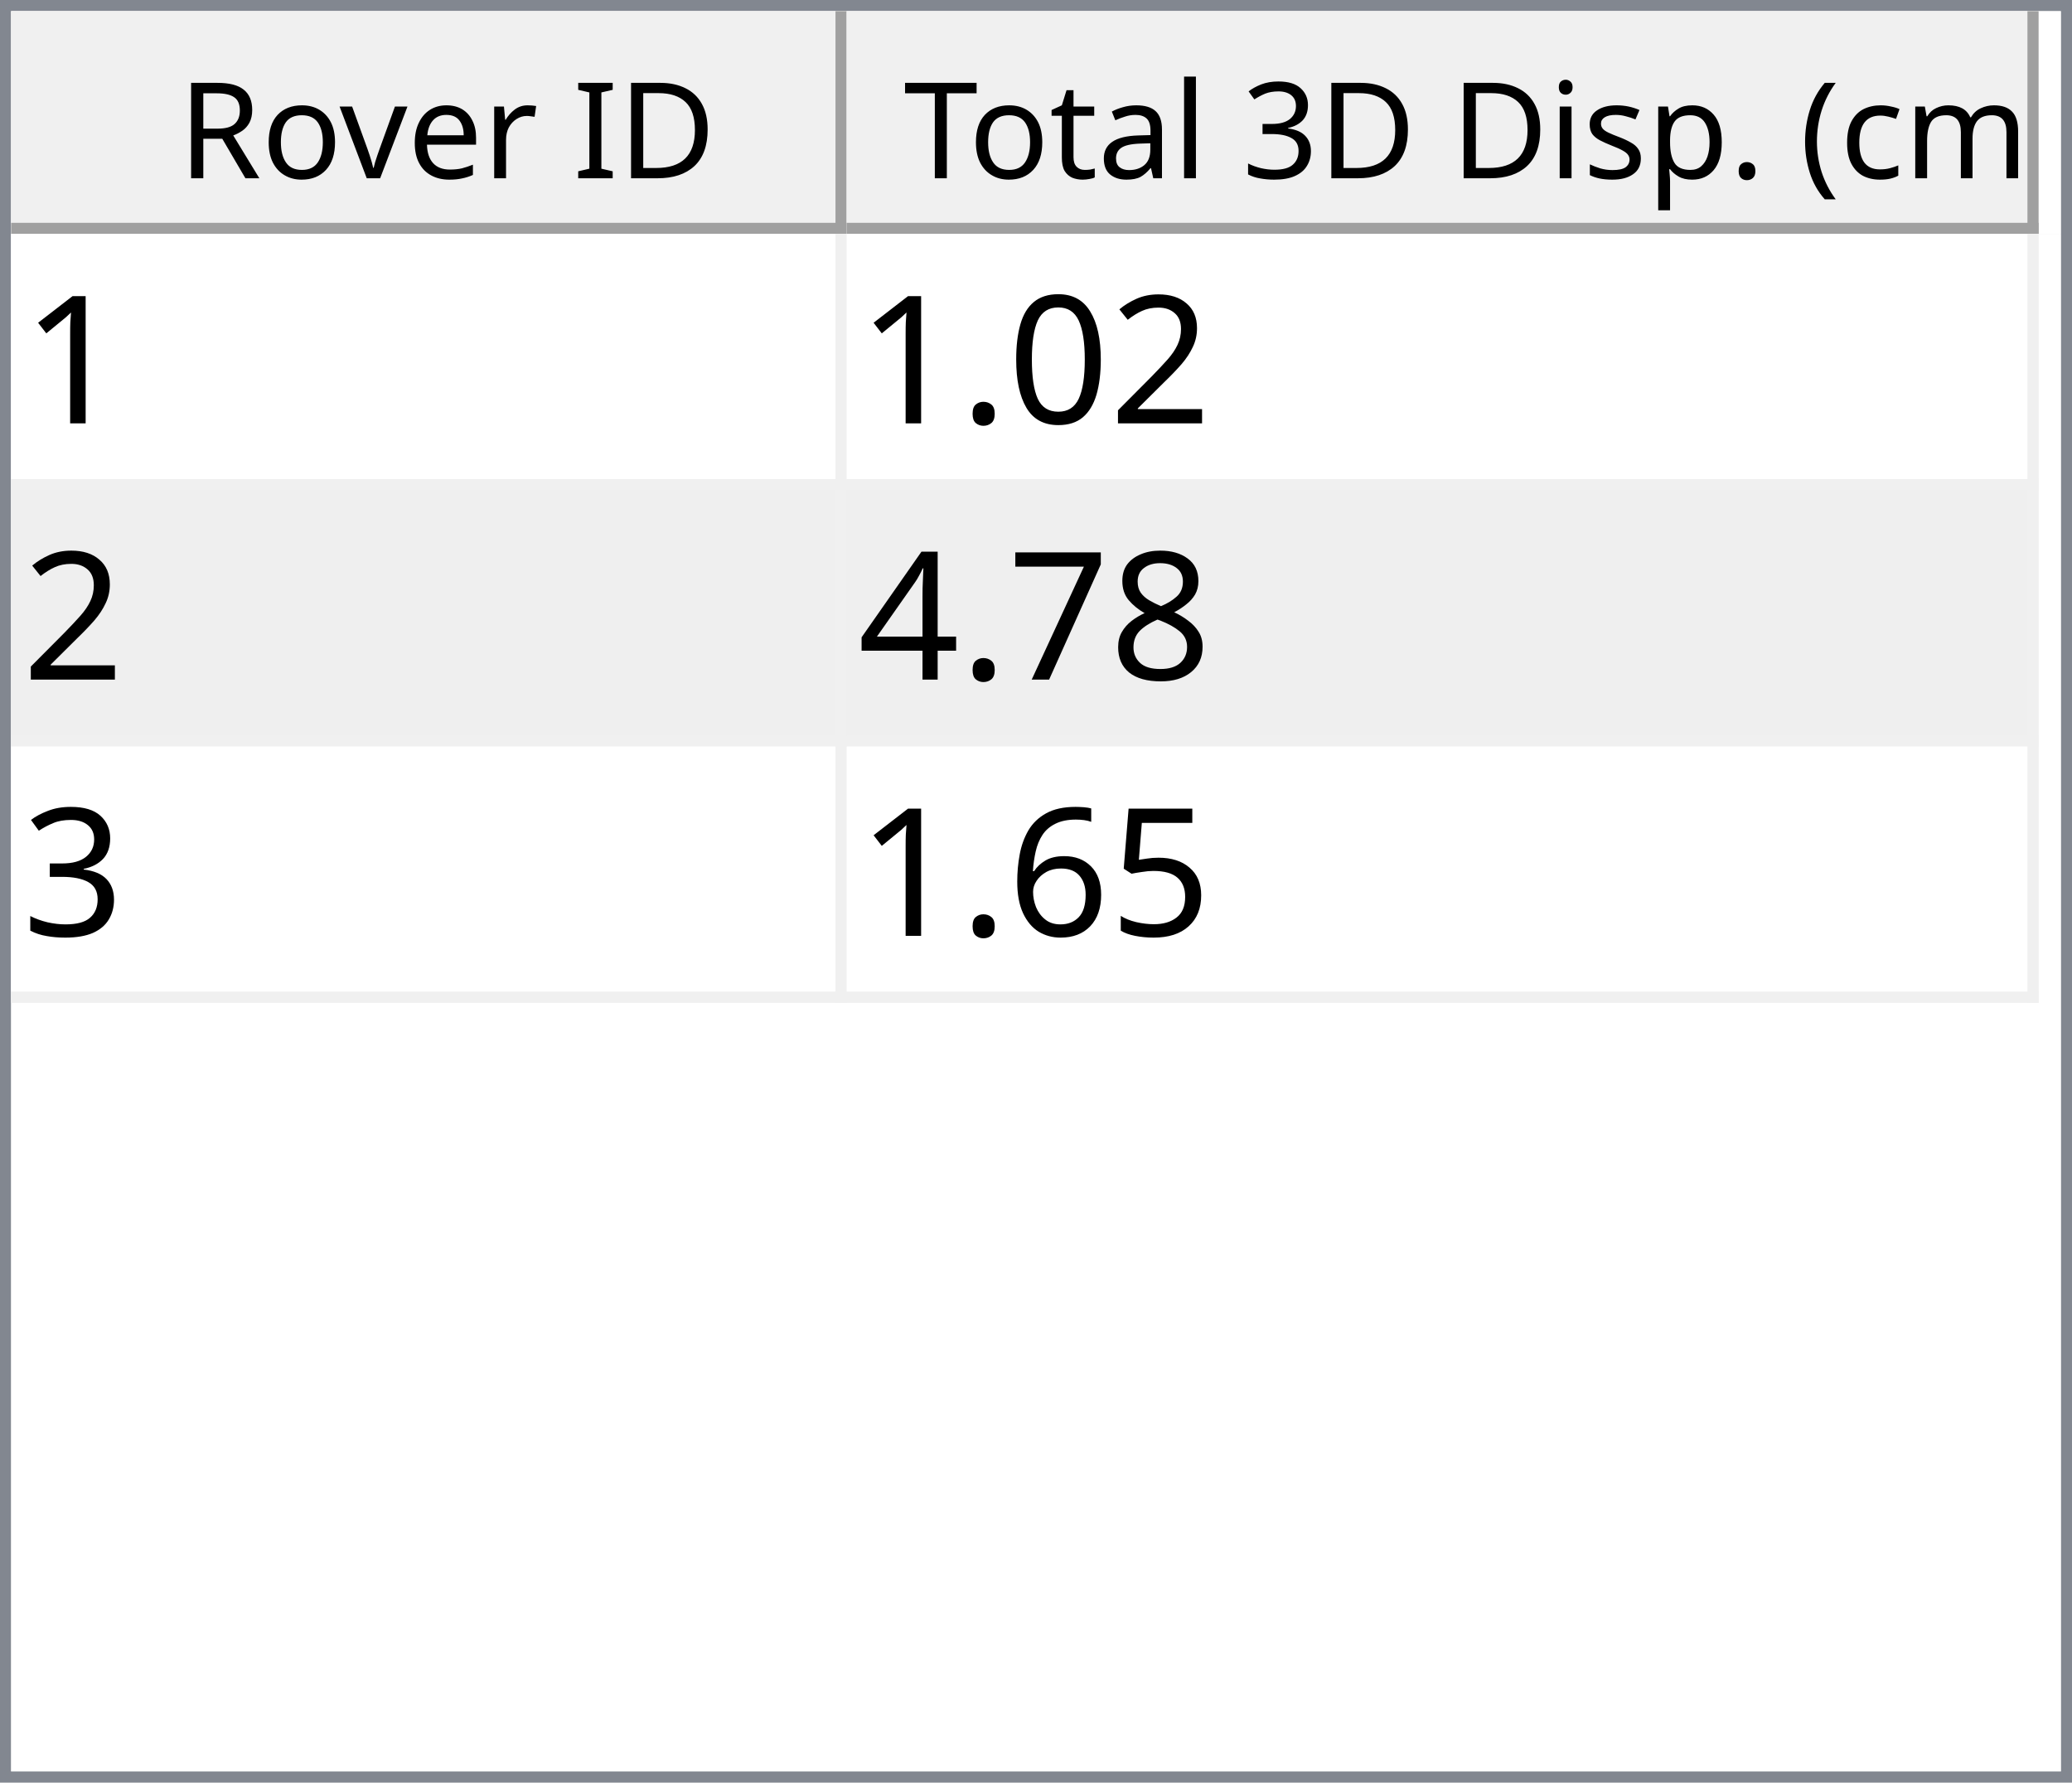
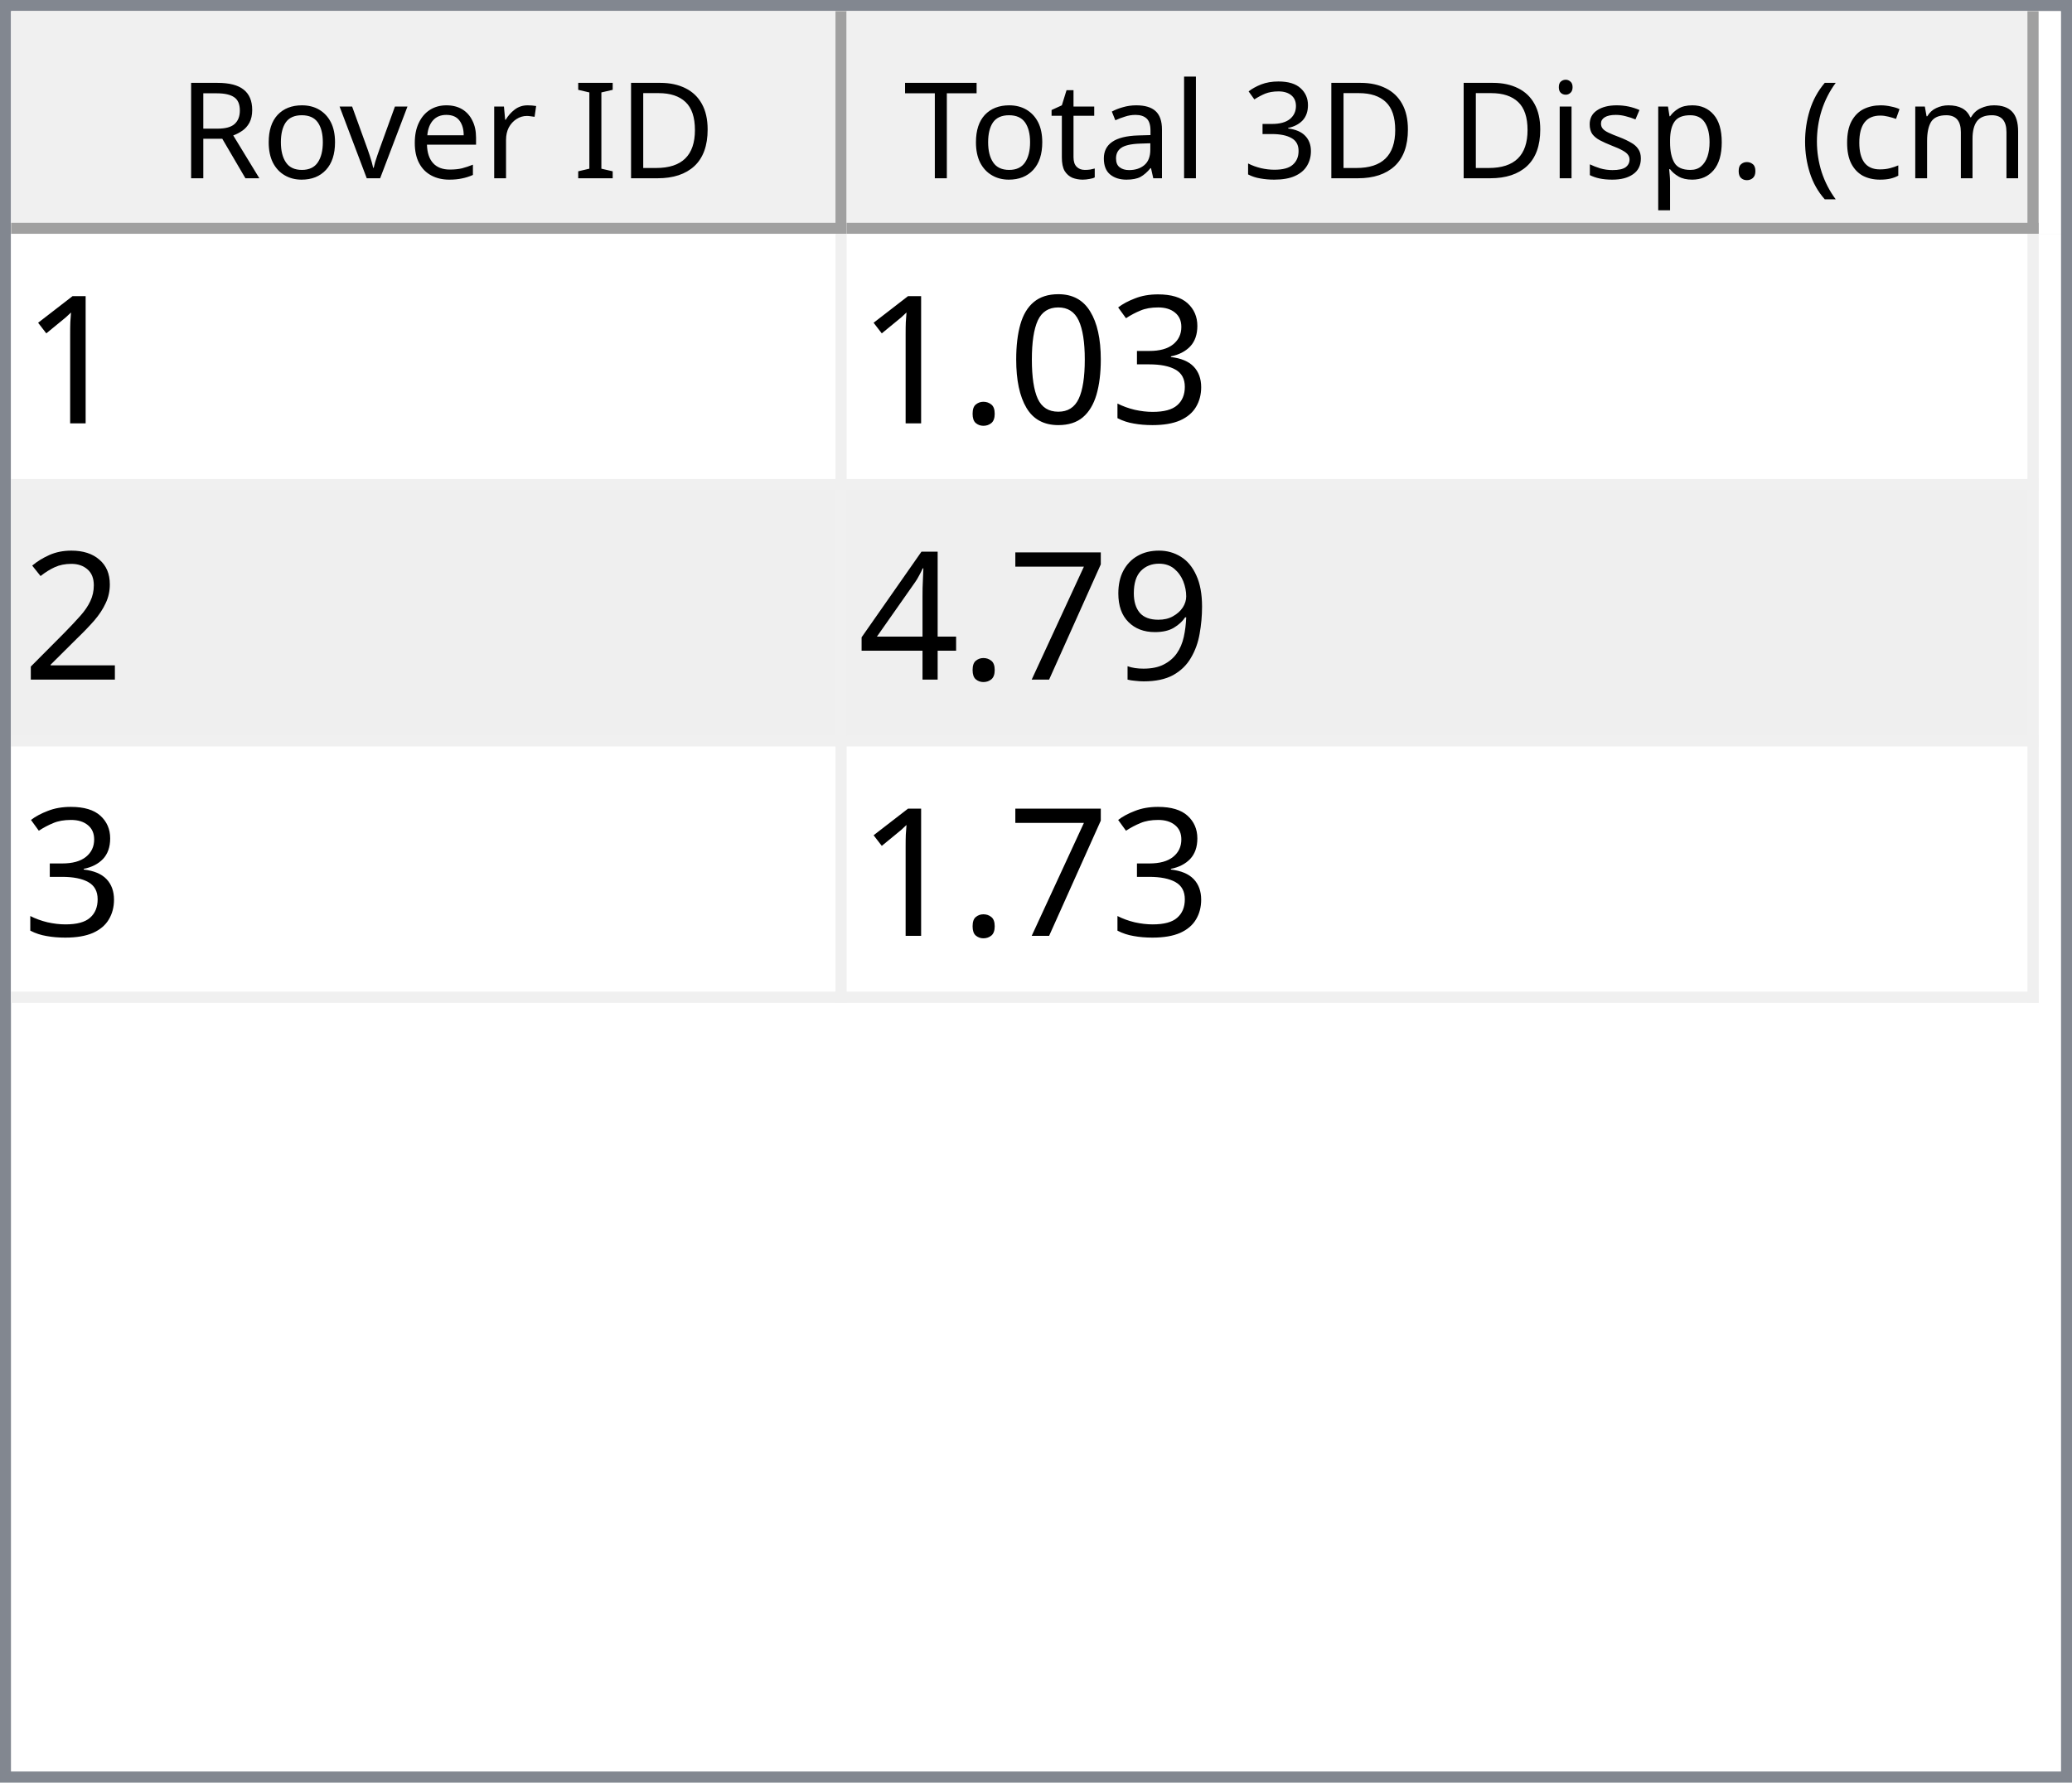
<svg xmlns="http://www.w3.org/2000/svg" style="fill-opacity:1; color-rendering:auto; color-interpolation:auto; text-rendering:auto; stroke:black; stroke-linecap:square; stroke-miterlimit:10; shape-rendering:auto; stroke-opacity:1; fill:black; stroke-dasharray:none; font-weight:normal; stroke-width:1; font-family:'Dialog'; font-style:normal; stroke-linejoin:miter; font-size:12px; stroke-dashoffset:0; image-rendering:auto;" width="186" height="160">
  <defs id="genericDefs" />
  <g>
    <defs id="defs1">
      <clipPath clipPathUnits="userSpaceOnUse" id="clipPath1">
        <path d="M0 0 L186 0 L186 160 L0 160 L0 0 Z" />
      </clipPath>
      <clipPath clipPathUnits="userSpaceOnUse" id="clipPath2">
        <path d="M0 0 L0 160 L186 160 L186 0 Z" />
      </clipPath>
      <clipPath clipPathUnits="userSpaceOnUse" id="clipPath3">
        <path d="M0 0 L0 20 L184 20 L184 0 Z" />
      </clipPath>
      <clipPath clipPathUnits="userSpaceOnUse" id="clipPath4">
        <path d="M0 0 L0 20 L75 20 L75 0 Z" />
      </clipPath>
      <clipPath clipPathUnits="userSpaceOnUse" id="clipPath5">
        <path d="M1 1 L1 19 L74 19 L74 1 Z" />
      </clipPath>
      <clipPath clipPathUnits="userSpaceOnUse" id="clipPath6">
        <path d="M0 0 L0 18 L73 18 L73 0 Z" />
      </clipPath>
      <clipPath clipPathUnits="userSpaceOnUse" id="clipPath7">
        <path d="M-0.5 -0.5 L-0.5 19.5 L74.5 19.5 L74.5 -0.5 Z" />
      </clipPath>
      <clipPath clipPathUnits="userSpaceOnUse" id="clipPath8">
        <path d="M0 0 L0 20 L107 20 L107 0 Z" />
      </clipPath>
      <clipPath clipPathUnits="userSpaceOnUse" id="clipPath9">
        <path d="M1 1 L1 19 L106 19 L106 1 Z" />
      </clipPath>
      <clipPath clipPathUnits="userSpaceOnUse" id="clipPath10">
        <path d="M0 0 L0 18 L105 18 L105 0 Z" />
      </clipPath>
      <clipPath clipPathUnits="userSpaceOnUse" id="clipPath11">
        <path d="M-0.5 -0.5 L-0.5 19.5 L106.5 19.5 L106.5 -0.5 Z" />
      </clipPath>
      <clipPath clipPathUnits="userSpaceOnUse" id="clipPath12">
        <path d="M0 0 L0 138 L184 138 L184 0 Z" />
      </clipPath>
      <clipPath clipPathUnits="userSpaceOnUse" id="clipPath13">
        <path d="M0 0 L0 69 L182 69 L182 0 Z" />
      </clipPath>
      <clipPath clipPathUnits="userSpaceOnUse" id="clipPath14">
        <path d="M-0.5 -0.5 L-0.5 68.5 L181.5 68.5 L181.5 -0.5 Z" />
      </clipPath>
      <clipPath clipPathUnits="userSpaceOnUse" id="clipPath15">
        <path d="M0 0 L0 22 L74 22 L74 0 Z" />
      </clipPath>
      <clipPath clipPathUnits="userSpaceOnUse" id="clipPath16">
        <path d="M0 0 L0 22 L106 22 L106 0 Z" />
      </clipPath>
      <font horiz-adv-x="64.551" id="font1">
        <font-face ascent="107.91" descent="25.098" units-per-em="100" style="font-style:normal; font-family:Segoe UI; font-weight:normal;" />
        <missing-glyph horiz-adv-x="64.551" d="M8.109 0 L8.109 68.266 L56.453 68.266 L56.453 0 L8.109 0 ZM15.328 7.234 L49.219 7.234 L49.219 61.031 L15.328 61.031 L15.328 7.234 Z" />
        <glyph unicode="D" horiz-adv-x="70.117" d="M9.188 0 L9.188 70.016 L28.516 70.016 Q65.531 70.016 65.531 35.891 Q65.531 19.672 55.25 9.836 Q44.969 0 27.734 0 L9.188 0 ZM17.391 62.594 L17.391 7.422 L27.828 7.422 Q41.609 7.422 49.273 14.797 Q56.938 22.172 56.938 35.688 Q56.938 62.594 28.328 62.594 L17.391 62.594 Z" />
        <glyph unicode="I" horiz-adv-x="26.611" d="M17.391 0 L9.188 0 L9.188 70.016 L17.391 70.016 L17.391 0 Z" />
        <glyph unicode=" " horiz-adv-x="27.393" d="" />
        <glyph unicode="r" horiz-adv-x="34.766" d="M34.188 41.891 Q32.078 43.5 28.125 43.5 Q23 43.5 19.555 38.672 Q16.109 33.844 16.109 25.484 L16.109 0 L8.109 0 L8.109 50 L16.109 50 L16.109 39.703 L16.312 39.703 Q18.016 44.969 21.531 47.922 Q25.047 50.875 29.391 50.875 Q32.516 50.875 34.188 50.203 L34.188 41.891 Z" />
        <glyph unicode="e" horiz-adv-x="52.295" d="M48.297 23 L12.984 23 Q13.188 14.656 17.484 10.109 Q21.781 5.562 29.297 5.562 Q37.75 5.562 44.828 11.141 L44.828 3.609 Q38.234 -1.172 27.391 -1.172 Q16.797 -1.172 10.742 5.641 Q4.688 12.453 4.688 24.812 Q4.688 36.469 11.305 43.82 Q17.922 51.172 27.734 51.172 Q37.547 51.172 42.922 44.828 Q48.297 38.484 48.297 27.203 L48.297 23 ZM40.094 29.781 Q40.047 36.719 36.75 40.578 Q33.453 44.438 27.594 44.438 Q21.922 44.438 17.969 40.383 Q14.016 36.328 13.094 29.781 L40.094 29.781 Z" />
        <glyph unicode="v" horiz-adv-x="47.9" d="M47.406 50 L27.484 0 L19.625 0 L0.688 50 L9.469 50 L22.172 13.672 Q23.578 9.672 23.922 6.688 L24.125 6.688 Q24.609 10.453 25.688 13.484 L38.969 50 L47.406 50 Z" />
        <glyph unicode="o" horiz-adv-x="58.594" d="M29 -1.172 Q17.922 -1.172 11.305 5.836 Q4.688 12.844 4.688 24.422 Q4.688 37.016 11.57 44.094 Q18.453 51.172 30.172 51.172 Q41.359 51.172 47.633 44.289 Q53.906 37.406 53.906 25.203 Q53.906 13.234 47.141 6.031 Q40.375 -1.172 29 -1.172 ZM29.594 44.438 Q21.875 44.438 17.383 39.188 Q12.891 33.938 12.891 24.703 Q12.891 15.828 17.43 10.695 Q21.969 5.562 29.594 5.562 Q37.359 5.562 41.531 10.594 Q45.703 15.625 45.703 24.906 Q45.703 34.281 41.531 39.359 Q37.359 44.438 29.594 44.438 Z" />
        <glyph unicode="R" horiz-adv-x="59.814" d="M59.375 0 L49.609 0 L37.891 19.625 Q36.281 22.359 34.766 24.289 Q33.25 26.219 31.664 27.438 Q30.078 28.656 28.25 29.219 Q26.422 29.781 24.125 29.781 L17.391 29.781 L17.391 0 L9.188 0 L9.188 70.016 L30.078 70.016 Q34.672 70.016 38.555 68.867 Q42.438 67.719 45.289 65.375 Q48.141 63.031 49.758 59.547 Q51.375 56.062 51.375 51.375 Q51.375 47.703 50.273 44.656 Q49.172 41.609 47.148 39.211 Q45.125 36.812 42.266 35.133 Q39.406 33.453 35.844 32.516 L35.844 32.328 Q37.594 31.547 38.891 30.547 Q40.188 29.547 41.359 28.18 Q42.531 26.812 43.68 25.078 Q44.828 23.344 46.234 21.047 L59.375 0 ZM17.391 62.594 L17.391 37.203 L28.516 37.203 Q31.594 37.203 34.203 38.133 Q36.812 39.062 38.719 40.797 Q40.625 42.531 41.703 45.047 Q42.781 47.562 42.781 50.688 Q42.781 56.297 39.141 59.445 Q35.5 62.594 28.609 62.594 L17.391 62.594 Z" />
        <glyph unicode=")" horiz-adv-x="30.176" d="M8.297 -15.922 L1.172 -15.922 Q16.406 2.344 16.406 26.812 Q16.406 51.469 1.078 70.016 L8.297 70.016 Q23.531 52.156 23.531 26.703 Q23.531 1.375 8.297 -15.922 Z" />
        <glyph unicode="m" horiz-adv-x="86.133" d="M79.109 0 L71.094 0 L71.094 28.719 Q71.094 37.016 68.531 40.727 Q65.969 44.438 59.906 44.438 Q54.781 44.438 51.195 39.75 Q47.609 35.062 47.609 28.516 L47.609 0 L39.594 0 L39.594 29.688 Q39.594 44.438 28.219 44.438 Q22.953 44.438 19.531 40.016 Q16.109 35.594 16.109 28.516 L16.109 0 L8.109 0 L8.109 50 L16.109 50 L16.109 42.094 L16.312 42.094 Q21.625 51.172 31.844 51.172 Q36.969 51.172 40.773 48.312 Q44.578 45.453 46 40.828 Q51.562 51.172 62.594 51.172 Q79.109 51.172 79.109 30.812 L79.109 0 Z" />
        <glyph unicode="c" horiz-adv-x="46.191" d="M42.188 2.297 Q36.422 -1.172 28.516 -1.172 Q17.828 -1.172 11.258 5.789 Q4.688 12.75 4.688 23.828 Q4.688 36.188 11.766 43.68 Q18.844 51.172 30.672 51.172 Q37.25 51.172 42.281 48.734 L42.281 40.531 Q36.719 44.438 30.375 44.438 Q22.703 44.438 17.797 38.945 Q12.891 33.453 12.891 24.516 Q12.891 15.719 17.508 10.641 Q22.125 5.562 29.891 5.562 Q36.422 5.562 42.188 9.906 L42.188 2.297 Z" />
        <glyph unicode="(" horiz-adv-x="30.176" d="M29.109 -15.922 L21.969 -15.922 Q6.844 1.375 6.844 26.703 Q6.844 52.156 21.969 70.016 L29.203 70.016 Q13.875 51.469 13.875 26.812 Q13.875 2.344 29.109 -15.922 Z" />
        <glyph unicode="." horiz-adv-x="21.68" d="M10.891 -1.078 Q8.641 -1.078 7.055 0.539 Q5.469 2.156 5.469 4.391 Q5.469 6.641 7.055 8.273 Q8.641 9.906 10.891 9.906 Q13.188 9.906 14.797 8.273 Q16.406 6.641 16.406 4.391 Q16.406 2.156 14.797 0.539 Q13.188 -1.078 10.891 -1.078 Z" />
        <glyph unicode="p" horiz-adv-x="58.789" d="M16.312 7.234 L16.109 7.234 L16.109 -23 L8.109 -23 L8.109 50 L16.109 50 L16.109 41.219 L16.312 41.219 Q22.219 51.172 33.594 51.172 Q43.266 51.172 48.688 44.461 Q54.109 37.75 54.109 26.469 Q54.109 13.922 48 6.375 Q41.891 -1.172 31.297 -1.172 Q21.578 -1.172 16.312 7.234 ZM16.109 27.391 L16.109 20.406 Q16.109 14.203 20.141 9.883 Q24.172 5.562 30.375 5.562 Q37.641 5.562 41.773 11.133 Q45.906 16.703 45.906 26.609 Q45.906 34.969 42.047 39.703 Q38.188 44.438 31.594 44.438 Q24.609 44.438 20.359 39.578 Q16.109 34.719 16.109 27.391 Z" />
        <glyph unicode="s" horiz-adv-x="42.432" d="M5.078 1.812 L5.078 10.406 Q11.625 5.562 19.484 5.562 Q30.031 5.562 30.031 12.594 Q30.031 14.594 29.125 15.992 Q28.219 17.391 26.68 18.461 Q25.141 19.531 23.07 20.383 Q21 21.234 18.609 22.172 Q15.281 23.484 12.766 24.828 Q10.25 26.172 8.57 27.859 Q6.891 29.547 6.031 31.695 Q5.172 33.844 5.172 36.719 Q5.172 40.234 6.789 42.945 Q8.406 45.656 11.086 47.484 Q13.766 49.312 17.211 50.242 Q20.656 51.172 24.312 51.172 Q30.812 51.172 35.938 48.922 L35.938 40.828 Q30.422 44.438 23.25 44.438 Q21 44.438 19.195 43.922 Q17.391 43.406 16.094 42.477 Q14.797 41.547 14.086 40.258 Q13.375 38.969 13.375 37.406 Q13.375 35.453 14.086 34.133 Q14.797 32.812 16.164 31.789 Q17.531 30.766 19.484 29.938 Q21.438 29.109 23.922 28.125 Q27.25 26.859 29.883 25.516 Q32.516 24.172 34.375 22.484 Q36.234 20.797 37.234 18.602 Q38.234 16.406 38.234 13.375 Q38.234 9.672 36.602 6.938 Q34.969 4.203 32.234 2.398 Q29.5 0.594 25.93 -0.289 Q22.359 -1.172 18.453 -1.172 Q10.75 -1.172 5.078 1.812 Z" />
        <glyph unicode="i" horiz-adv-x="24.219" d="M12.203 62.703 Q10.062 62.703 8.547 64.164 Q7.031 65.625 7.031 67.875 Q7.031 70.125 8.547 71.609 Q10.062 73.094 12.203 73.094 Q14.406 73.094 15.945 71.609 Q17.484 70.125 17.484 67.875 Q17.484 65.719 15.945 64.211 Q14.406 62.703 12.203 62.703 ZM16.109 0 L8.109 0 L8.109 50 L16.109 50 L16.109 0 Z" />
        <glyph unicode="3" horiz-adv-x="53.906" d="M46.531 19.828 Q46.531 15.094 44.75 11.211 Q42.969 7.328 39.719 4.57 Q36.469 1.812 31.93 0.297 Q27.391 -1.219 21.922 -1.219 Q11.922 -1.219 6 2.594 L6 11.188 Q13.094 5.609 22.219 5.609 Q25.875 5.609 28.828 6.539 Q31.781 7.469 33.906 9.227 Q36.031 10.984 37.18 13.477 Q38.328 15.969 38.328 19.094 Q38.328 32.812 18.797 32.812 L12.984 32.812 L12.984 39.594 L18.5 39.594 Q35.797 39.594 35.797 52.484 Q35.797 64.406 22.609 64.406 Q15.188 64.406 8.688 59.422 L8.688 67.188 Q15.375 71.188 24.609 71.188 Q29 71.188 32.57 69.969 Q36.141 68.75 38.68 66.555 Q41.219 64.359 42.609 61.281 Q44 58.203 44 54.5 Q44 40.672 30.031 36.719 L30.031 36.531 Q33.594 36.141 36.625 34.797 Q39.656 33.453 41.852 31.305 Q44.047 29.156 45.289 26.25 Q46.531 23.344 46.531 19.828 Z" />
        <glyph unicode="l" horiz-adv-x="24.219" d="M16.109 0 L8.109 0 L8.109 74.031 L16.109 74.031 L16.109 0 Z" />
        <glyph unicode="a" horiz-adv-x="50.879" d="M43.891 0 L35.891 0 L35.891 7.812 L35.688 7.812 Q30.469 -1.172 20.312 -1.172 Q12.844 -1.172 8.617 2.781 Q4.391 6.734 4.391 13.281 Q4.391 27.297 20.906 29.594 L35.891 31.688 Q35.891 44.438 25.594 44.438 Q16.547 44.438 9.281 38.281 L9.281 46.484 Q16.656 51.172 26.266 51.172 Q43.891 51.172 43.891 32.516 L43.891 0 ZM35.891 25.297 L23.828 23.641 Q18.266 22.859 15.43 20.875 Q12.594 18.891 12.594 13.875 Q12.594 10.203 15.211 7.883 Q17.828 5.562 22.172 5.562 Q28.125 5.562 32.008 9.742 Q35.891 13.922 35.891 20.312 L35.891 25.297 Z" />
        <glyph unicode="t" horiz-adv-x="33.887" d="M31.297 0.484 Q28.469 -1.078 23.828 -1.078 Q10.688 -1.078 10.688 13.578 L10.688 43.172 L2.094 43.172 L2.094 50 L10.688 50 L10.688 62.203 L18.703 64.797 L18.703 50 L31.297 50 L31.297 43.172 L18.703 43.172 L18.703 14.984 Q18.703 9.969 20.414 7.82 Q22.125 5.672 26.078 5.672 Q29.109 5.672 31.297 7.328 L31.297 0.484 Z" />
        <glyph unicode="T" horiz-adv-x="52.393" d="M50.594 62.594 L30.375 62.594 L30.375 0 L22.172 0 L22.172 62.594 L2 62.594 L2 70.016 L50.594 70.016 L50.594 62.594 Z" />
      </font>
      <font horiz-adv-x="75.0" id="font2">
        <font-face ascent="100.537" descent="21.973" units-per-em="100" style="font-style:normal; font-family:sans-serif; font-weight:normal;" />
        <missing-glyph horiz-adv-x="75.0" d="M12.5 0 L12.5 62.5 L62.5 62.5 L62.5 0 L12.5 0 ZM14.062 1.562 L60.938 1.562 L60.938 60.938 L14.062 60.938 L14.062 1.562 Z" />
        <glyph unicode="1" horiz-adv-x="55.615" d="M37.25 0 L28.469 0 L28.469 56 Q25.297 52.984 20.141 49.953 Q14.984 46.922 10.891 45.406 L10.891 53.906 Q18.266 57.375 23.781 62.305 Q29.297 67.234 31.594 71.875 L37.25 71.875 L37.25 0 Z" />
-         <glyph unicode="2" horiz-adv-x="55.615" d="M50.344 8.453 L50.344 0 L3.031 0 Q2.938 3.172 4.047 6.109 Q5.859 10.938 9.836 15.625 Q13.812 20.312 21.344 26.469 Q33.016 36.031 37.117 41.625 Q41.219 47.219 41.219 52.203 Q41.219 57.422 37.477 61.008 Q33.734 64.594 27.734 64.594 Q21.391 64.594 17.578 60.789 Q13.766 56.984 13.719 50.25 L4.688 51.172 Q5.609 61.281 11.664 66.578 Q17.719 71.875 27.938 71.875 Q38.234 71.875 44.242 66.164 Q50.25 60.453 50.25 52 Q50.25 47.703 48.492 43.555 Q46.734 39.406 42.656 34.812 Q38.578 30.219 29.109 22.219 Q21.188 15.578 18.945 13.211 Q16.703 10.844 15.234 8.453 L50.344 8.453 Z" />
+         <glyph unicode="3" horiz-adv-x="55.615" d="M4.203 18.891 L12.984 20.062 Q14.5 12.594 18.141 9.297 Q21.781 6 27 6 Q33.203 6 37.477 10.297 Q41.75 14.594 41.75 20.953 Q41.75 27 37.797 30.93 Q33.844 34.859 27.734 34.859 Q25.25 34.859 21.531 33.891 L22.516 41.609 Q23.391 41.5 23.922 41.5 Q29.547 41.5 34.039 44.43 Q38.531 47.359 38.531 53.469 Q38.531 58.297 35.258 61.477 Q31.984 64.656 26.812 64.656 Q21.688 64.656 18.266 61.43 Q14.844 58.203 13.875 51.766 L5.078 53.328 Q6.688 62.156 12.398 67.016 Q18.109 71.875 26.609 71.875 Q32.469 71.875 37.398 69.359 Q42.328 66.844 44.945 62.5 Q47.562 58.156 47.562 53.266 Q47.562 48.641 45.07 44.828 Q42.578 41.016 37.703 38.766 Q44.047 37.312 47.562 32.695 Q51.078 28.078 51.078 21.141 Q51.078 11.766 44.242 5.25 Q37.406 -1.266 26.953 -1.266 Q17.531 -1.266 11.305 4.352 Q5.078 9.969 4.203 18.891 Z" />
        <glyph unicode="0" horiz-adv-x="55.615" d="M4.156 35.297 Q4.156 48 6.766 55.742 Q9.375 63.484 14.523 67.68 Q19.672 71.875 27.484 71.875 Q33.25 71.875 37.594 69.555 Q41.938 67.234 44.773 62.867 Q47.609 58.5 49.219 52.227 Q50.828 45.953 50.828 35.297 Q50.828 22.703 48.242 14.969 Q45.656 7.234 40.508 3.008 Q35.359 -1.219 27.484 -1.219 Q17.141 -1.219 11.234 6.203 Q4.156 15.141 4.156 35.297 ZM13.188 35.297 Q13.188 17.672 17.312 11.836 Q21.438 6 27.484 6 Q33.547 6 37.672 11.859 Q41.797 17.719 41.797 35.297 Q41.797 52.984 37.672 58.789 Q33.547 64.594 27.391 64.594 Q21.344 64.594 17.719 59.469 Q13.188 52.938 13.188 35.297 Z" />
        <glyph unicode="." horiz-adv-x="27.783" d="M9.078 0 L9.078 10.016 L19.094 10.016 L19.094 0 L9.078 0 Z" />
-         <glyph unicode="8" horiz-adv-x="55.615" d="M17.672 38.812 Q12.203 40.828 9.57 44.539 Q6.938 48.25 6.938 53.422 Q6.938 61.234 12.555 66.555 Q18.172 71.875 27.484 71.875 Q36.859 71.875 42.578 66.43 Q48.297 60.984 48.297 53.172 Q48.297 48.188 45.68 44.508 Q43.062 40.828 37.75 38.812 Q44.344 36.672 47.781 31.883 Q51.219 27.094 51.219 20.453 Q51.219 11.281 44.727 5.031 Q38.234 -1.219 27.641 -1.219 Q17.047 -1.219 10.547 5.055 Q4.047 11.328 4.047 20.703 Q4.047 27.688 7.594 32.398 Q11.141 37.109 17.672 38.812 ZM15.922 53.719 Q15.922 48.641 19.195 45.414 Q22.469 42.188 27.688 42.188 Q32.766 42.188 36.016 45.383 Q39.266 48.578 39.266 53.219 Q39.266 58.062 35.914 61.359 Q32.562 64.656 27.594 64.656 Q22.562 64.656 19.242 61.43 Q15.922 58.203 15.922 53.719 ZM13.094 20.656 Q13.094 16.891 14.875 13.375 Q16.656 9.859 20.172 7.93 Q23.688 6 27.734 6 Q34.031 6 38.133 10.055 Q42.234 14.109 42.234 20.359 Q42.234 26.703 38.016 30.859 Q33.797 35.016 27.438 35.016 Q21.234 35.016 17.164 30.914 Q13.094 26.812 13.094 20.656 Z" />
+         <glyph unicode="2" horiz-adv-x="55.615" d="M50.344 8.453 L50.344 0 L3.031 0 Q2.938 3.172 4.047 6.109 Q5.859 10.938 9.836 15.625 Q13.812 20.312 21.344 26.469 Q33.016 36.031 37.117 41.625 Q41.219 47.219 41.219 52.203 Q41.219 57.422 37.477 61.008 Q33.734 64.594 27.734 64.594 Q21.391 64.594 17.578 60.789 Q13.766 56.984 13.719 50.25 L4.688 51.172 Q5.609 61.281 11.664 66.578 Q17.719 71.875 27.938 71.875 Q38.234 71.875 44.242 66.164 Q50.25 60.453 50.25 52 Q50.25 47.703 48.492 43.555 Q46.734 39.406 42.656 34.812 Q38.578 30.219 29.109 22.219 Q21.188 15.578 18.945 13.211 Q16.703 10.844 15.234 8.453 L50.344 8.453 Z" />
+         <glyph unicode="9" horiz-adv-x="55.615" d="M5.469 16.547 L13.922 17.328 Q14.984 11.375 18.016 8.688 Q21.047 6 25.781 6 Q29.828 6 32.883 7.859 Q35.938 9.719 37.891 12.82 Q39.844 15.922 41.164 21.195 Q42.484 26.469 42.484 31.938 Q42.484 32.516 42.438 33.688 Q39.797 29.5 35.234 26.883 Q30.672 24.266 25.344 24.266 Q16.453 24.266 10.305 30.711 Q4.156 37.156 4.156 47.703 Q4.156 58.594 10.578 65.234 Q17 71.875 26.656 71.875 Q33.641 71.875 39.43 68.117 Q45.219 64.359 48.219 57.398 Q51.219 50.438 51.219 37.25 Q51.219 23.531 48.242 15.406 Q45.266 7.281 39.383 3.031 Q33.5 -1.219 25.594 -1.219 Q17.188 -1.219 11.867 3.445 Q6.547 8.109 5.469 16.547 ZM41.453 48.141 Q41.453 55.719 37.43 60.156 Q33.406 64.594 27.734 64.594 Q21.875 64.594 17.531 59.812 Q13.188 55.031 13.188 47.406 Q13.188 40.578 17.312 36.305 Q21.438 32.031 27.484 32.031 Q33.594 32.031 37.523 36.305 Q41.453 40.578 41.453 48.141 Z" />
        <glyph unicode="7" horiz-adv-x="55.615" d="M4.734 62.203 L4.734 70.656 L51.078 70.656 L51.078 63.812 Q44.234 56.547 37.523 44.484 Q30.812 32.422 27.156 19.672 Q24.516 10.688 23.781 0 L14.75 0 Q14.891 8.453 18.062 20.414 Q21.234 32.375 27.172 43.484 Q33.109 54.594 39.797 62.203 L4.734 62.203 Z" />
        <glyph unicode="4" horiz-adv-x="55.615" d="M32.328 0 L32.328 17.141 L1.266 17.141 L1.266 25.203 L33.938 71.578 L41.109 71.578 L41.109 25.203 L50.781 25.203 L50.781 17.141 L41.109 17.141 L41.109 0 L32.328 0 ZM32.328 25.203 L32.328 57.469 L9.906 25.203 L32.328 25.203 Z" />
-         <glyph unicode="3" horiz-adv-x="55.615" d="M4.203 18.891 L12.984 20.062 Q14.5 12.594 18.141 9.297 Q21.781 6 27 6 Q33.203 6 37.477 10.297 Q41.75 14.594 41.75 20.953 Q41.75 27 37.797 30.93 Q33.844 34.859 27.734 34.859 Q25.25 34.859 21.531 33.891 L22.516 41.609 Q23.391 41.5 23.922 41.5 Q29.547 41.5 34.039 44.43 Q38.531 47.359 38.531 53.469 Q38.531 58.297 35.258 61.477 Q31.984 64.656 26.812 64.656 Q21.688 64.656 18.266 61.43 Q14.844 58.203 13.875 51.766 L5.078 53.328 Q6.688 62.156 12.398 67.016 Q18.109 71.875 26.609 71.875 Q32.469 71.875 37.398 69.359 Q42.328 66.844 44.945 62.5 Q47.562 58.156 47.562 53.266 Q47.562 48.641 45.07 44.828 Q42.578 41.016 37.703 38.766 Q44.047 37.312 47.562 32.695 Q51.078 28.078 51.078 21.141 Q51.078 11.766 44.242 5.25 Q37.406 -1.266 26.953 -1.266 Q17.531 -1.266 11.305 4.352 Q5.078 9.969 4.203 18.891 Z" />
-         <glyph unicode="5" horiz-adv-x="55.615" d="M4.156 18.75 L13.375 19.531 Q14.406 12.797 18.141 9.398 Q21.875 6 27.156 6 Q33.5 6 37.891 10.789 Q42.281 15.578 42.281 23.484 Q42.281 31 38.062 35.352 Q33.844 39.703 27 39.703 Q22.75 39.703 19.336 37.773 Q15.922 35.844 13.969 32.766 L5.719 33.844 L12.641 70.609 L48.25 70.609 L48.25 62.203 L19.672 62.203 L15.828 42.969 Q22.266 47.469 29.344 47.469 Q38.719 47.469 45.164 40.969 Q51.609 34.469 51.609 24.266 Q51.609 14.547 45.953 7.469 Q39.062 -1.219 27.156 -1.219 Q17.391 -1.219 11.211 4.25 Q5.031 9.719 4.156 18.75 Z" />
-         <glyph unicode="6" horiz-adv-x="55.615" d="M49.75 54.047 L41.016 53.375 Q39.844 58.547 37.703 60.891 Q34.125 64.656 28.906 64.656 Q24.703 64.656 21.531 62.312 Q17.391 59.281 14.992 53.469 Q12.594 47.656 12.5 36.922 Q15.672 41.75 20.266 44.094 Q24.859 46.438 29.891 46.438 Q38.672 46.438 44.852 39.969 Q51.031 33.5 51.031 23.25 Q51.031 16.5 48.125 10.719 Q45.219 4.938 40.141 1.859 Q35.062 -1.219 28.609 -1.219 Q17.625 -1.219 10.695 6.859 Q3.766 14.938 3.766 33.5 Q3.766 54.25 11.422 63.672 Q18.109 71.875 29.438 71.875 Q37.891 71.875 43.289 67.141 Q48.688 62.406 49.75 54.047 ZM13.875 23.188 Q13.875 18.656 15.797 14.508 Q17.719 10.359 21.188 8.18 Q24.656 6 28.469 6 Q34.031 6 38.039 10.492 Q42.047 14.984 42.047 22.703 Q42.047 30.125 38.086 34.398 Q34.125 38.672 28.125 38.672 Q22.172 38.672 18.023 34.398 Q13.875 30.125 13.875 23.188 Z" />
      </font>
    </defs>
    <g style="fill:white; stroke:white;">
      <rect x="0" y="0" width="186" style="clip-path:url(#clipPath1); stroke:none;" height="160" />
    </g>
    <g style="fill:white; text-rendering:optimizeSpeed; color-rendering:optimizeSpeed; image-rendering:optimizeSpeed; shape-rendering:crispEdges; stroke:white; color-interpolation:sRGB;">
      <rect x="0" width="186" height="160" y="0" style="stroke:none;" />
      <path style="stroke:none;" d="M0 160 L186 160 L186 0 L0 0 Z" />
    </g>
    <g style="fill:rgb(240,240,240); font-family:'Segoe UI'; stroke:rgb(240,240,240);">
      <rect x="0" y="0" width="186" style="clip-path:url(#clipPath2); stroke:none;" height="160" />
    </g>
    <g style="fill:rgb(130,135,144); font-family:'Segoe UI'; stroke:rgb(130,135,144);">
      <path d="M0 0 L186 0 L186 160 L0 160 L0 0 ZM1 1 L185 1 L185 159 L1 159 L1 1 Z" style="fill-rule:evenodd; clip-path:url(#clipPath2); stroke:none;" />
    </g>
    <g style="fill:white; font-family:'Segoe UI'; stroke:white;" transform="translate(1,1)">
      <rect x="0" y="0" width="184" style="clip-path:url(#clipPath3); stroke:none;" height="20" />
    </g>
    <g style="fill:rgb(240,240,240); font-family:'Segoe UI'; stroke:rgb(240,240,240);" transform="translate(1,1)">
      <rect x="0" y="0" width="75" style="clip-path:url(#clipPath4); stroke:none;" height="20" />
    </g>
    <g style="font-family:'Segoe UI';" transform="translate(2,2)">
      <text x="14" xml:space="preserve" y="14" style="clip-path:url(#clipPath6); stroke:none;">Rover ID</text>
    </g>
    <g style="fill:rgb(160,160,160); font-family:'Segoe UI'; stroke:rgb(160,160,160); stroke-linejoin:bevel;" transform="translate(1.5,1.5)">
      <line x1="74" x2="74" y1="0" style="fill:none; clip-path:url(#clipPath7);" y2="19" />
    </g>
    <g style="fill:rgb(160,160,160); font-family:'Segoe UI'; stroke:rgb(160,160,160); stroke-linejoin:bevel;" transform="matrix(1,0,0,1,1,1) translate(0.5,0.5)">
      <line x1="0" x2="74" y1="19" style="fill:none; clip-path:url(#clipPath7);" y2="19" />
    </g>
    <g style="fill:rgb(240,240,240); font-family:'Segoe UI'; stroke:rgb(240,240,240);" transform="translate(76,1)">
      <rect x="0" y="0" width="107" style="clip-path:url(#clipPath8); stroke:none;" height="20" />
    </g>
    <g style="font-family:'Segoe UI';" transform="translate(77,2)">
      <text x="1" xml:space="preserve" y="14" style="clip-path:url(#clipPath10); stroke:none;"> Total 3D Disp. (cm)</text>
    </g>
    <g style="fill:rgb(160,160,160); font-family:'Segoe UI'; stroke:rgb(160,160,160); stroke-linejoin:bevel;" transform="translate(76.5,1.5)">
      <line x1="106" x2="106" y1="0" style="fill:none; clip-path:url(#clipPath11);" y2="19" />
    </g>
    <g style="fill:rgb(160,160,160); font-family:'Segoe UI'; stroke:rgb(160,160,160); stroke-linejoin:bevel;" transform="matrix(1,0,0,1,76,1) translate(0.5,0.5)">
      <line x1="0" x2="106" y1="19" style="fill:none; clip-path:url(#clipPath11);" y2="19" />
    </g>
    <g style="fill:white; font-family:'Segoe UI'; stroke:white;" transform="translate(1,21)">
      <rect x="0" y="0" width="184" style="clip-path:url(#clipPath12); stroke:none;" height="138" />
    </g>
    <g style="fill:rgb(240,240,240); font-size:16px; font-family:sans-serif; stroke:rgb(240,240,240);" transform="translate(1,21)">
      <rect x="0" y="0" width="182" style="clip-path:url(#clipPath13); stroke:none;" height="69" />
      <line transform="translate(0.5,0.5)" x1="0" x2="181" y1="22" style="clip-path:url(#clipPath14); fill:none; stroke-linejoin:bevel;" y2="22" />
    </g>
    <g transform="matrix(1,0,0,1,1,21) translate(0.5,0.5)" style="fill:rgb(240,240,240); font-size:16px; font-family:sans-serif; stroke:rgb(240,240,240); stroke-linejoin:bevel;">
      <line x1="0" x2="181" y1="45" style="fill:none; clip-path:url(#clipPath14);" y2="45" />
    </g>
    <g transform="matrix(1,0,0,1,1,21) translate(0.5,0.5)" style="fill:rgb(240,240,240); font-size:16px; font-family:sans-serif; stroke:rgb(240,240,240); stroke-linejoin:bevel;">
      <line x1="0" x2="181" y1="68" style="fill:none; clip-path:url(#clipPath14);" y2="68" />
    </g>
    <g transform="matrix(1,0,0,1,1,21) translate(0.5,0.5)" style="fill:rgb(240,240,240); font-size:16px; font-family:sans-serif; stroke:rgb(240,240,240); stroke-linejoin:bevel;">
      <line x1="74" x2="74" y1="0" style="fill:none; clip-path:url(#clipPath14);" y2="68" />
    </g>
    <g transform="matrix(1,0,0,1,1,21) translate(0.5,0.5)" style="fill:rgb(240,240,240); font-size:16px; font-family:sans-serif; stroke:rgb(240,240,240); stroke-linejoin:bevel;">
      <line x1="181" x2="181" y1="0" style="fill:none; clip-path:url(#clipPath14);" y2="68" />
    </g>
    <g style="fill:white; font-size:16px; font-family:sans-serif; stroke:white;" transform="matrix(1,0,0,1,1,21)">
      <rect x="0" y="0" width="74" style="clip-path:url(#clipPath15); stroke:none;" height="22" />
      <text x="1" y="17" style="fill:black; clip-path:url(#clipPath15); stroke:none;" xml:space="preserve">1</text>
    </g>
    <g style="fill:white; font-size:16px; font-family:sans-serif; stroke:white;" transform="matrix(1,0,0,1,1,21) translate(75,0)">
      <rect x="0" y="0" width="106" style="clip-path:url(#clipPath16); stroke:none;" height="22" />
-       <text x="1" y="17" style="fill:black; clip-path:url(#clipPath16); stroke:none;" xml:space="preserve">1.02</text>
+       <text x="1" y="17" style="fill:black; clip-path:url(#clipPath16); stroke:none;" xml:space="preserve">1.03</text>
    </g>
    <g style="fill:rgb(239,239,239); font-size:16px; font-family:sans-serif; stroke:rgb(239,239,239);" transform="matrix(1,0,0,1,1,21) translate(0,23)">
      <rect x="0" y="0" width="74" style="clip-path:url(#clipPath15); stroke:none;" height="22" />
      <text x="1" y="17" style="fill:black; clip-path:url(#clipPath15); stroke:none;" xml:space="preserve">2</text>
    </g>
    <g style="fill:rgb(239,239,239); font-size:16px; font-family:sans-serif; stroke:rgb(239,239,239);" transform="matrix(1,0,0,1,1,21) translate(75,23)">
      <rect x="0" y="0" width="106" style="clip-path:url(#clipPath16); stroke:none;" height="22" />
-       <text x="1" y="17" style="fill:black; clip-path:url(#clipPath16); stroke:none;" xml:space="preserve">4.78</text>
+       <text x="1" y="17" style="fill:black; clip-path:url(#clipPath16); stroke:none;" xml:space="preserve">4.79</text>
    </g>
    <g style="fill:white; font-size:16px; font-family:sans-serif; stroke:white;" transform="matrix(1,0,0,1,1,21) translate(0,46)">
      <rect x="0" y="0" width="74" style="clip-path:url(#clipPath15); stroke:none;" height="22" />
      <text x="1" y="17" style="fill:black; clip-path:url(#clipPath15); stroke:none;" xml:space="preserve">3</text>
    </g>
    <g style="fill:white; font-size:16px; font-family:sans-serif; stroke:white;" transform="matrix(1,0,0,1,1,21) translate(75,46)">
      <rect x="0" y="0" width="106" style="clip-path:url(#clipPath16); stroke:none;" height="22" />
-       <text x="1" y="17" style="fill:black; clip-path:url(#clipPath16); stroke:none;" xml:space="preserve">1.65</text>
+       <text x="1" y="17" style="fill:black; clip-path:url(#clipPath16); stroke:none;" xml:space="preserve">1.73</text>
    </g>
  </g>
</svg>
